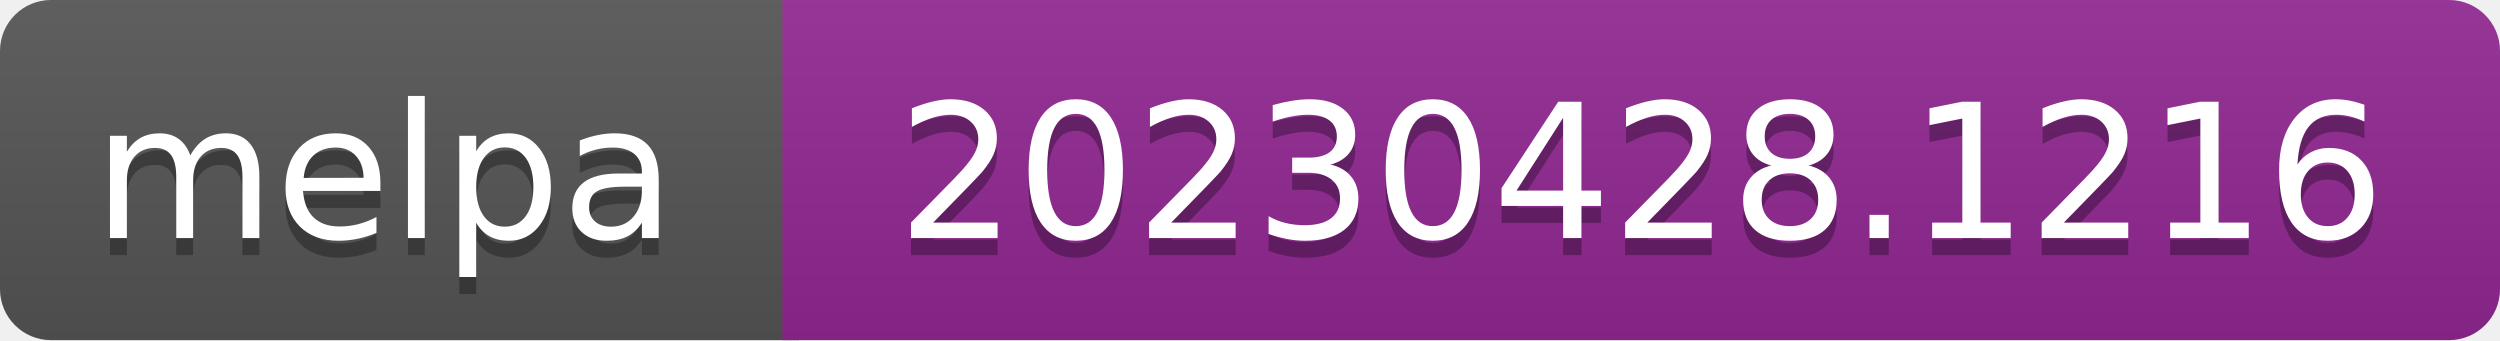
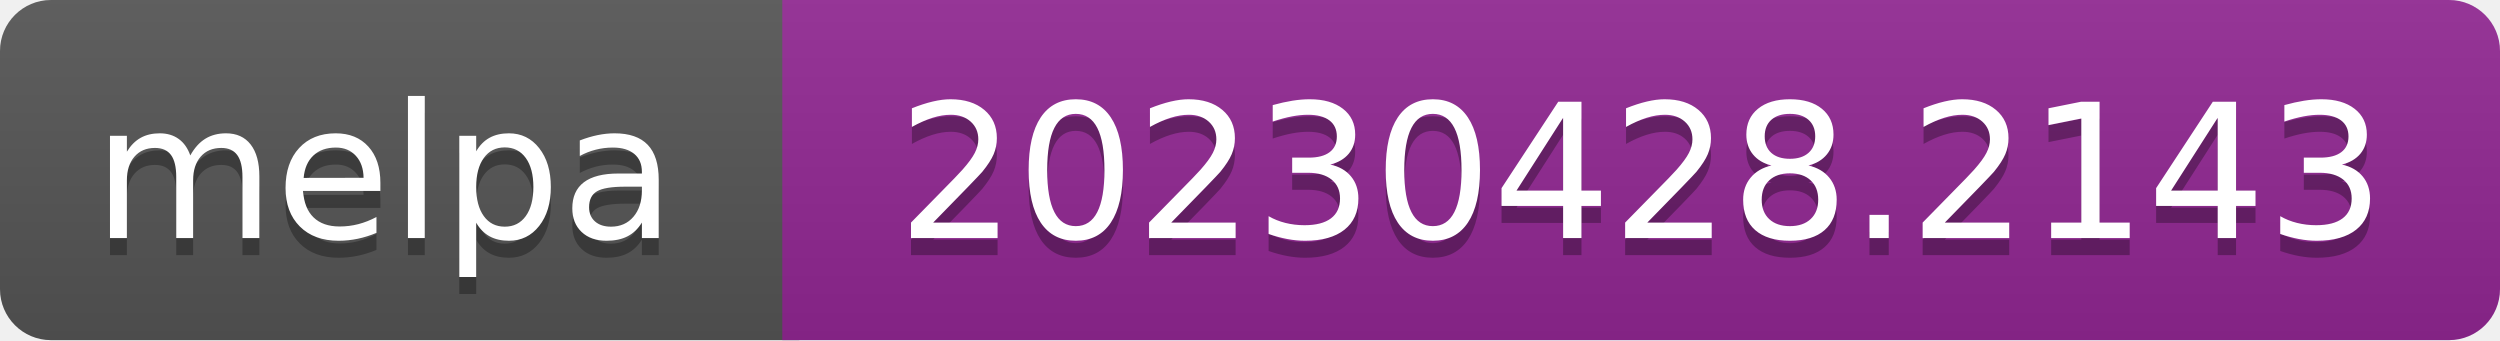
- <svg xmlns="http://www.w3.org/2000/svg" width="147" height="20" role="img" aria-label="melpa: 20230428.1216">
+ <svg xmlns="http://www.w3.org/2000/svg" width="147" height="20" role="img" aria-label="melpa: 20230428.2143">
  <linearGradient id="s" x2="0" y2="100%">
    <stop offset="0" stop-color="#bbb" stop-opacity=".1" />
    <stop offset="1" stop-opacity=".1" />
  </linearGradient>
  <clipPath id="r">
    <rect width="147" height="20" rx="3" fill="#fff" />
  </clipPath>
  <g clip-path="url(#r)">
    <rect width="47" height="20" fill="#555" />
    <rect x="46" width="147" height="20" fill="#922793" />
    <rect width="147" height="20" fill="url(#s)" />
  </g>
  <g fill="#fff" text-anchor="middle" font-family="Verdana,Geneva,DejaVu Sans,sans-serif" font-size="110" text-rendering="geometricPrecision">
    <text aria-hidden="true" x="226" y="150" fill="#010101" fill-opacity=".3" transform="scale(.1)" textLength="343">melpa</text>
    <text x="226" y="140" transform="scale(.1)" fill="#fff" textLength="343">melpa</text>
-     <text aria-hidden="true" x="965" y="150" fill="#010101" fill-opacity=".3" transform="scale(.1)" textLength="875">20230428.1216</text>
-     <text x="965" y="140" transform="scale(.1)" fill="#fff" textLength="875">20230428.1216</text>
+     <text aria-hidden="true" x="965" y="150" fill="#010101" fill-opacity=".3" transform="scale(.1)" textLength="875">20230428.2143</text>
+     <text x="965" y="140" transform="scale(.1)" fill="#fff" textLength="875">20230428.2143</text>
  </g>
</svg>
